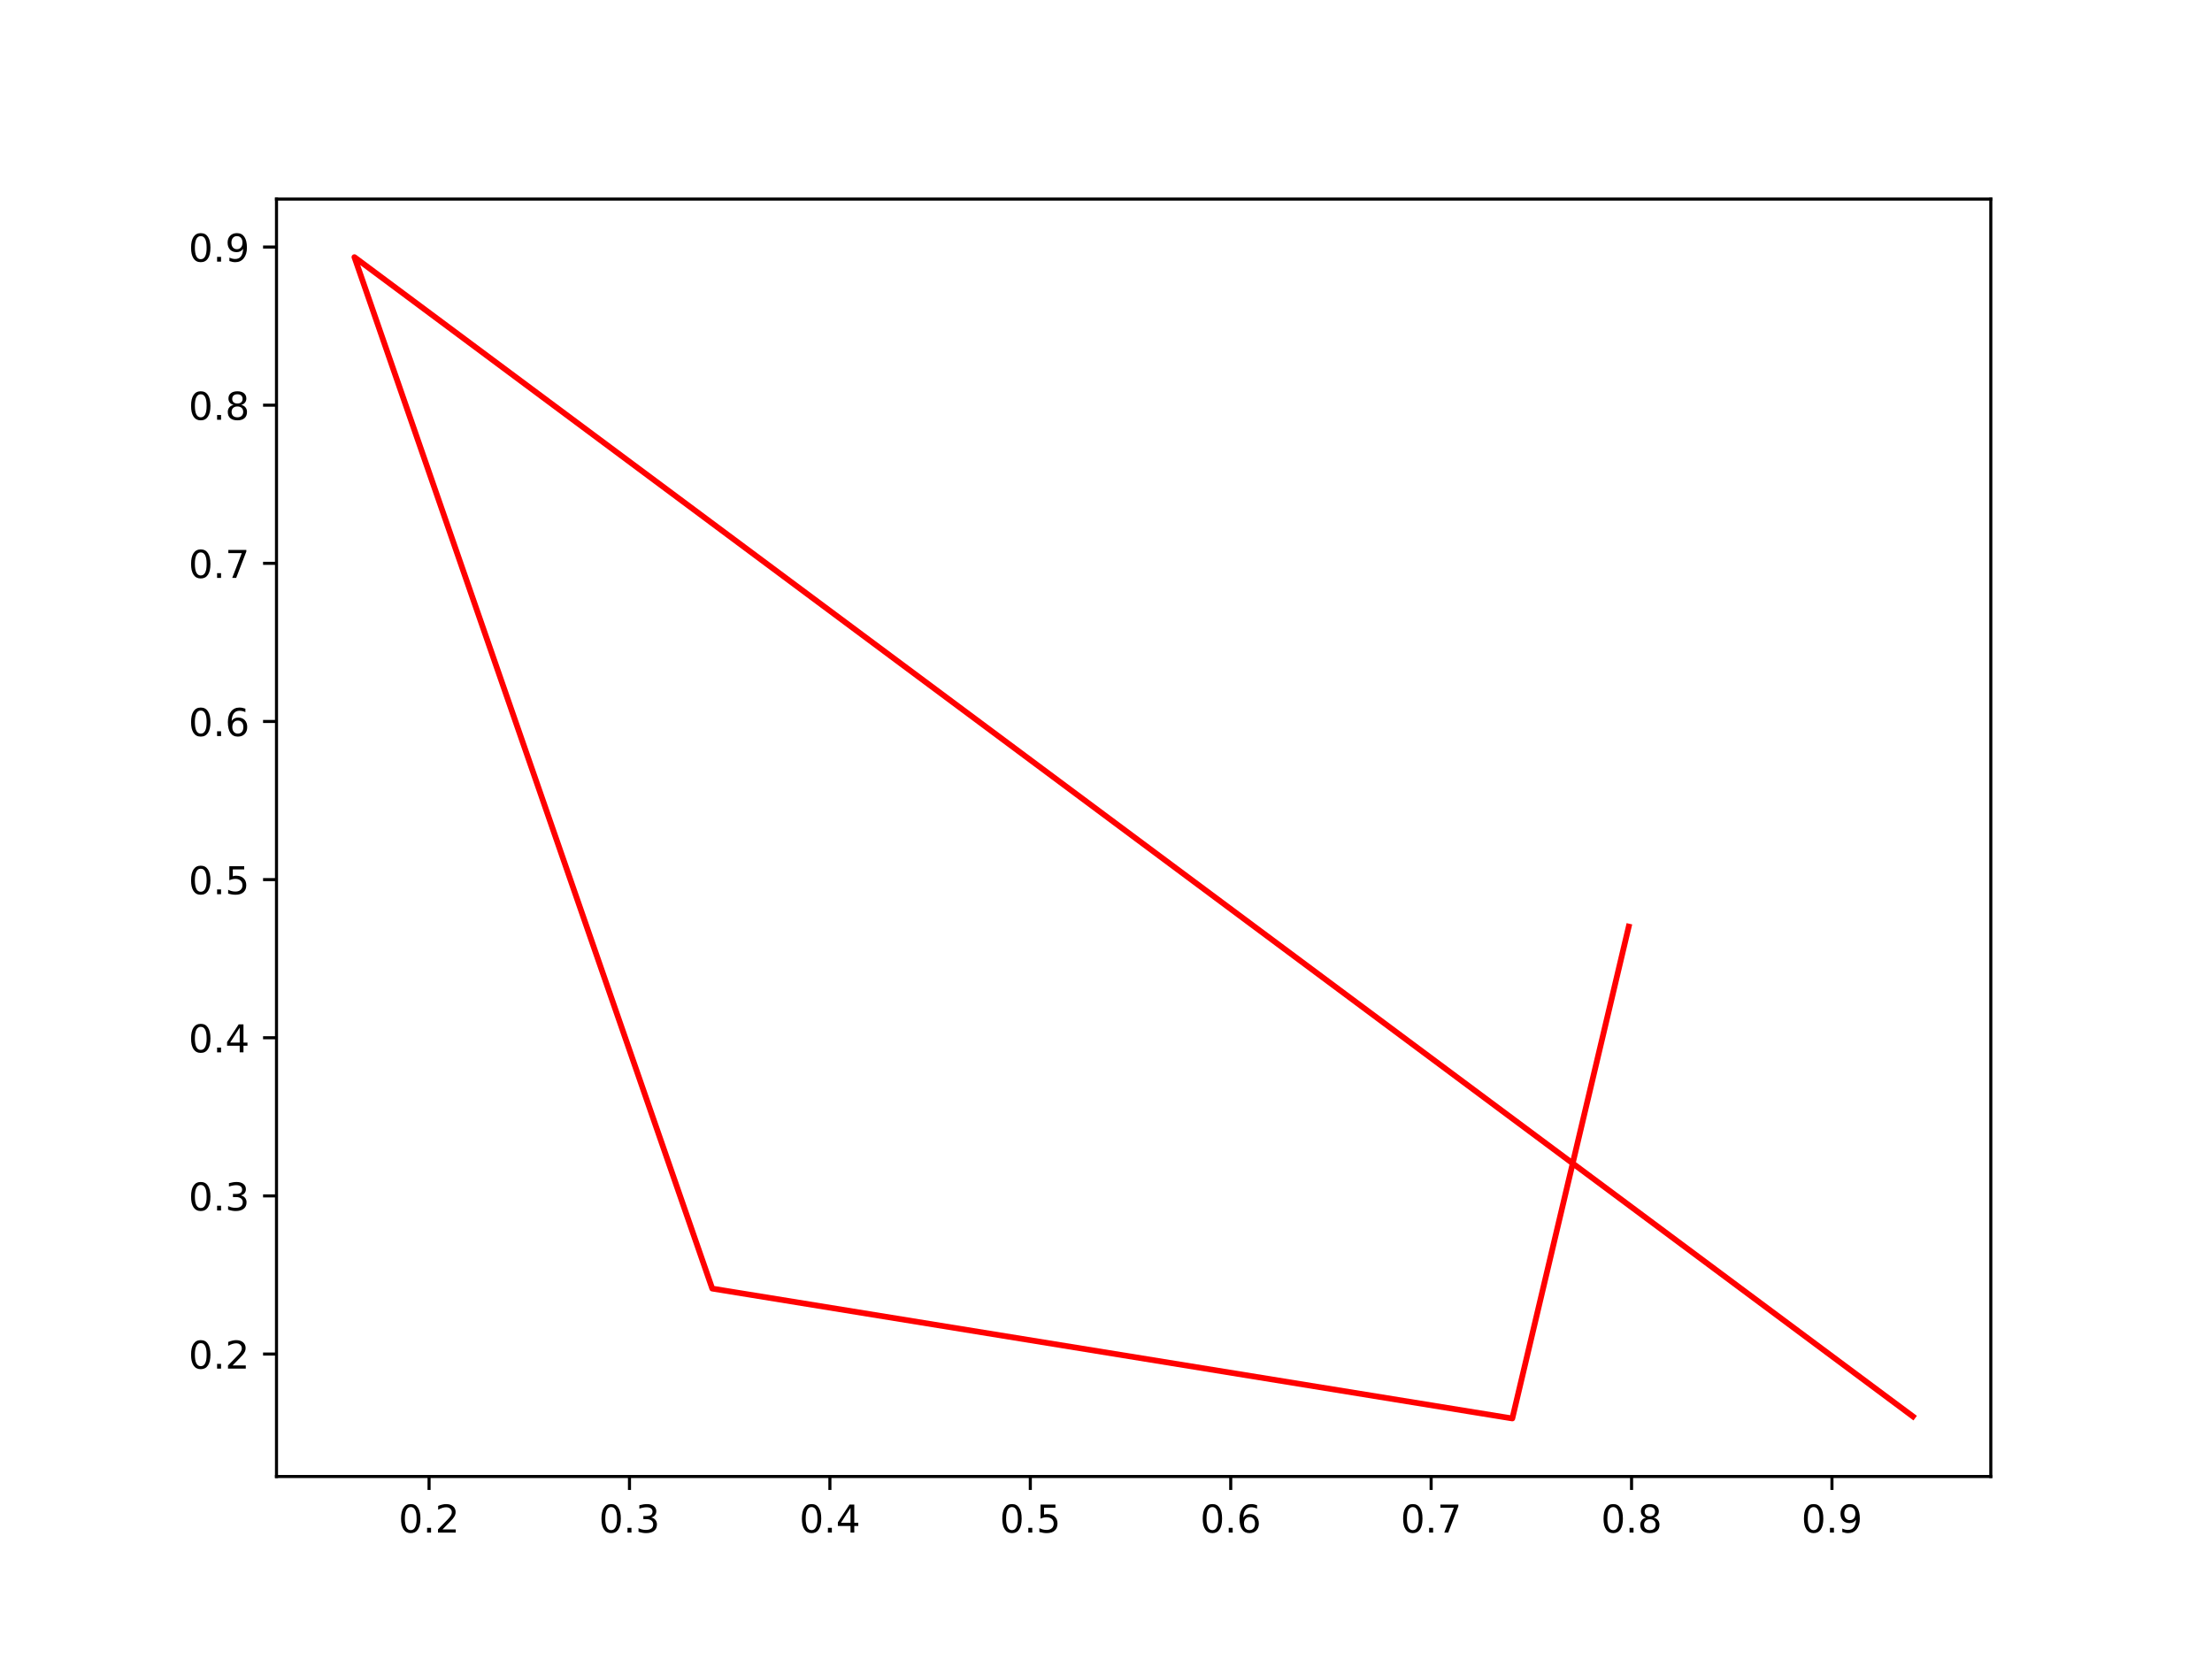
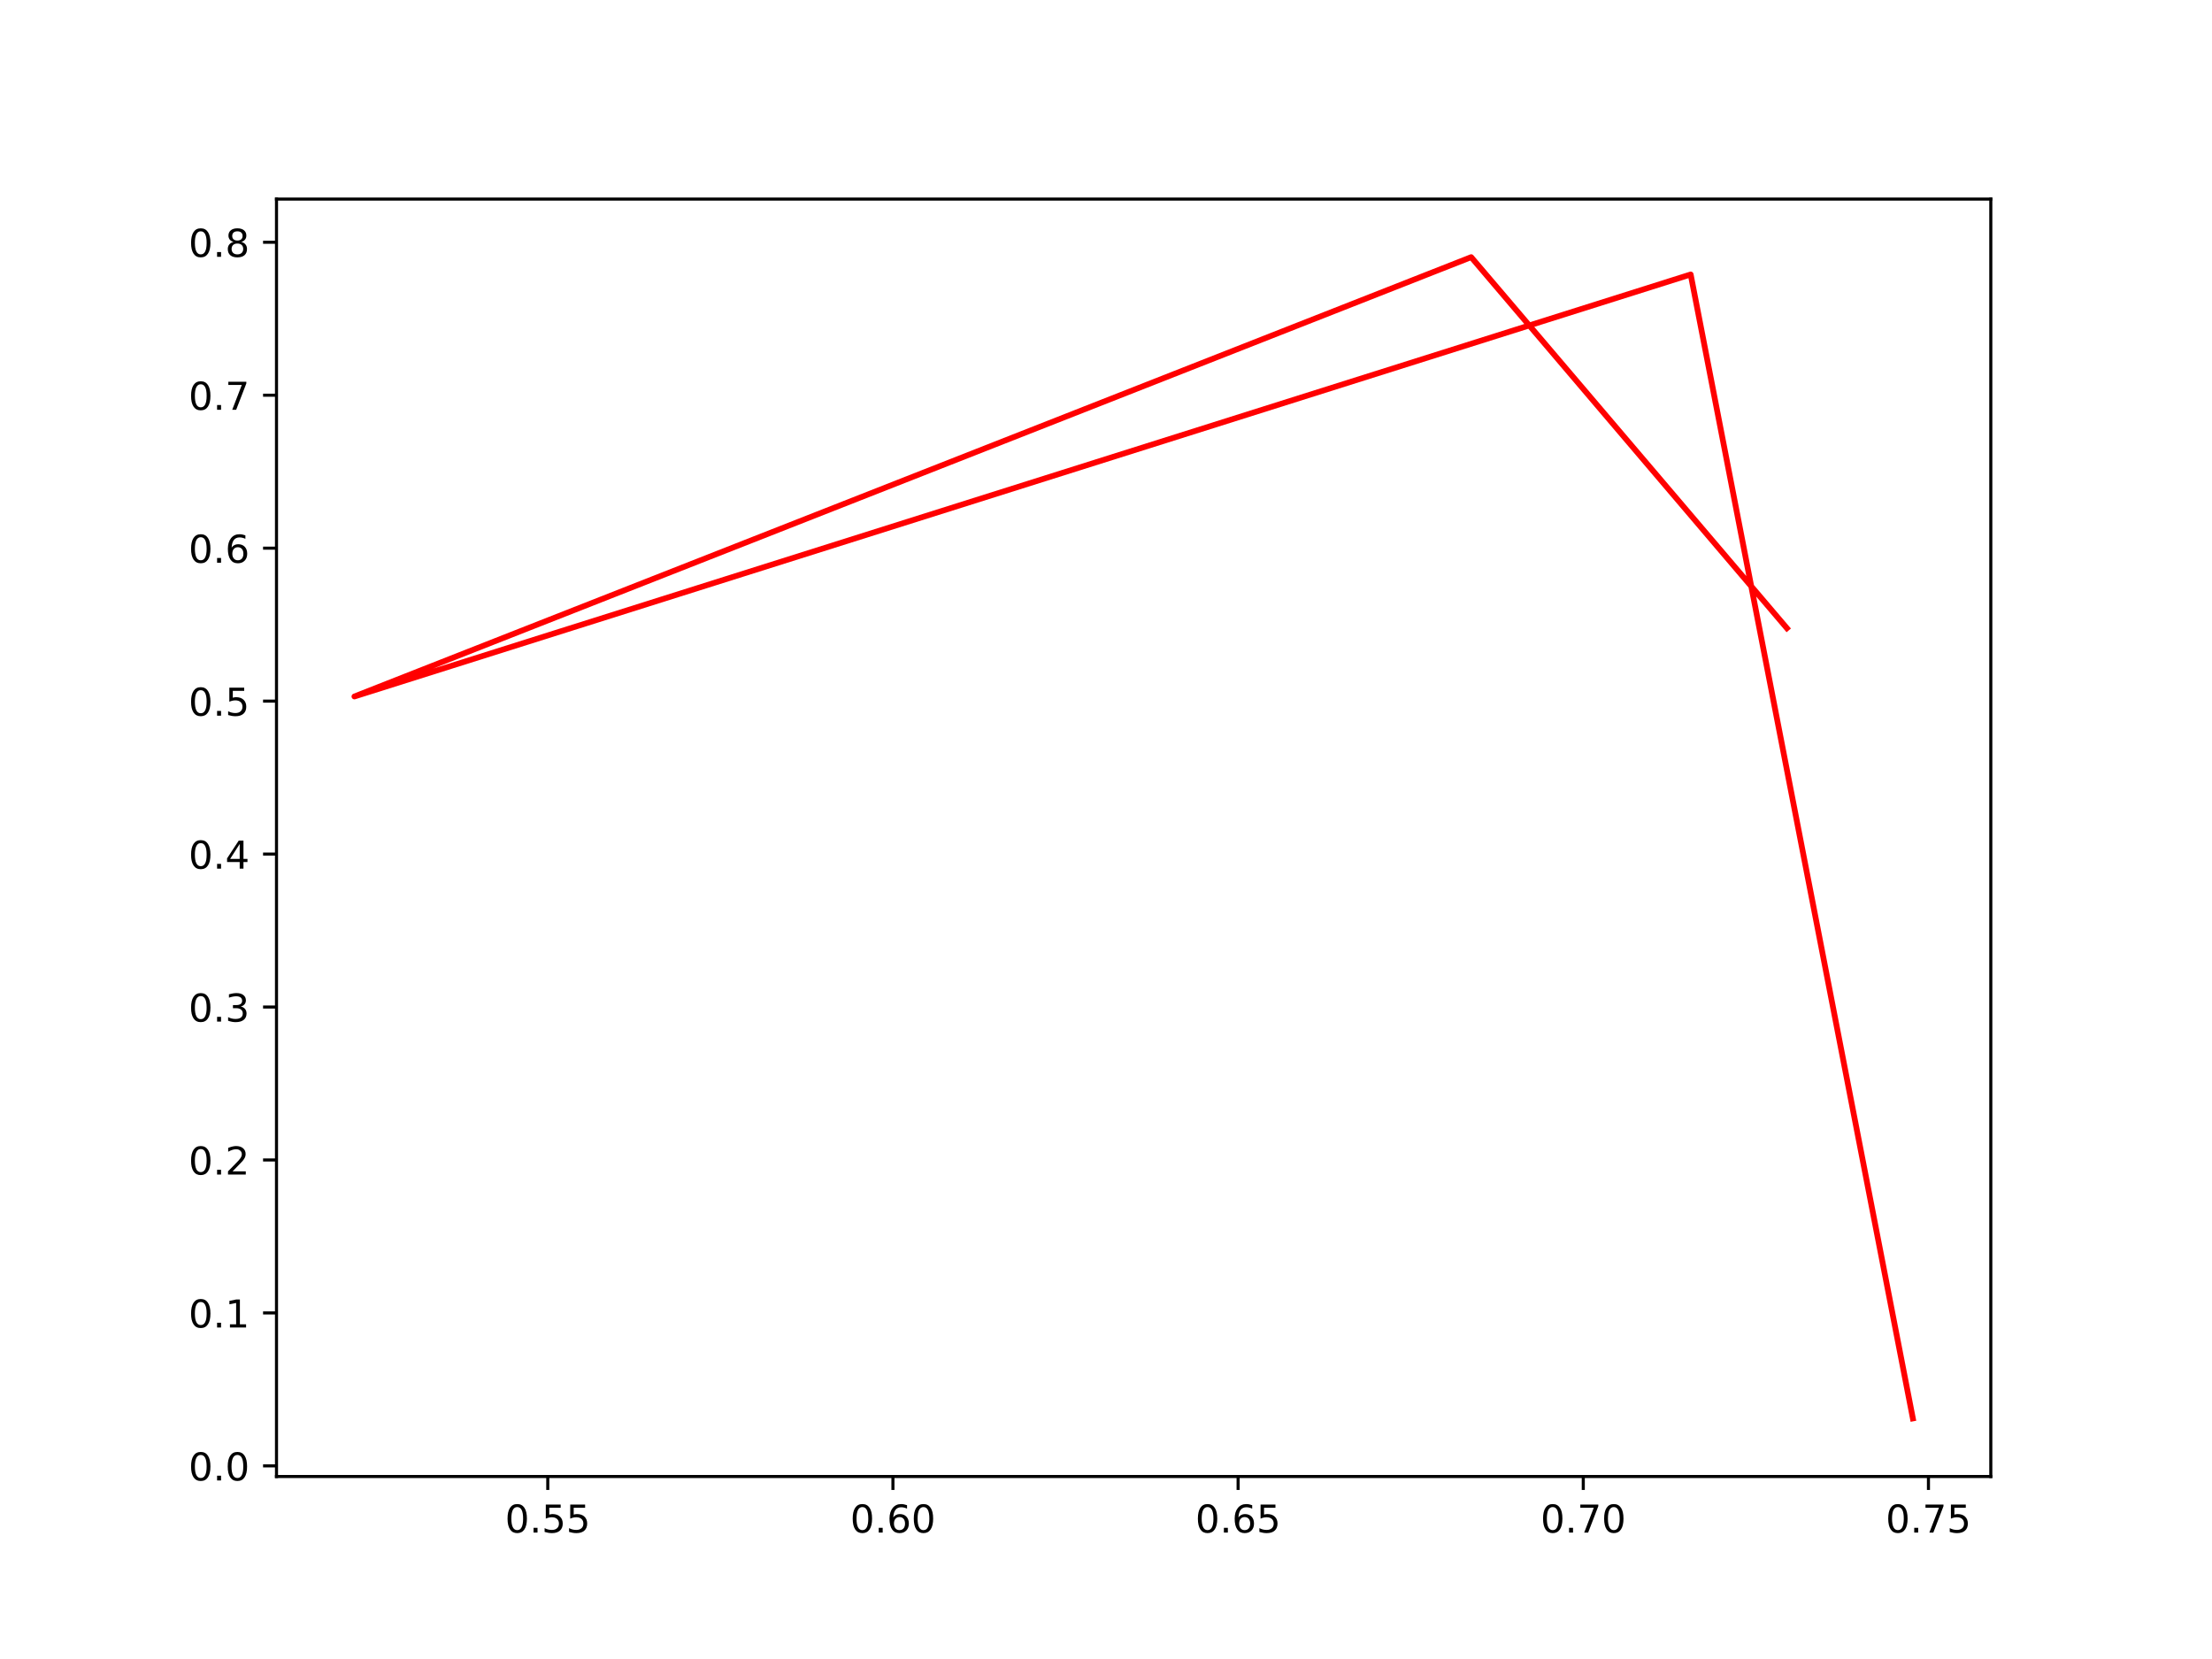
<svg xmlns="http://www.w3.org/2000/svg" xmlns:xlink="http://www.w3.org/1999/xlink" width="576pt" height="432pt" viewBox="0 0 576 432" version="1.1">
  <defs>
    <style type="text/css">*{stroke-linejoin: round; stroke-linecap: butt}</style>
  </defs>
  <g id="figure_1">
    <g id="patch_1">
      <path d="M 0 432  L 576 432  L 576 0  L 0 0  z " style="fill: #ffffff" />
    </g>
    <g id="axes_1">
      <g id="patch_2">
        <path d="M 72 384.48  L 518.4 384.48  L 518.4 51.84  L 72 51.84  z " style="fill: #ffffff" />
      </g>
      <g id="matplotlib.axis_1">
        <g id="xtick_1">
          <g id="line2d_1">
            <defs>
-               <path id="m4d689694a6" d="M 0 0  L 0 3.5  " style="stroke: #000000; stroke-width: 0.8" />
+               <path id="m4072024ebe" d="M 0 0  L 0 3.5  " style="stroke: #000000; stroke-width: 0.8" />
            </defs>
            <g>
-               <use xlink:href="#m4d689694a6" x="111.729" y="384.48" style="stroke: #000000; stroke-width: 0.8" />
+               <use xlink:href="#m4072024ebe" x="142.638" y="384.48" style="stroke: #000000; stroke-width: 0.8" />
            </g>
          </g>
          <g id="text_1">
-             <g transform="translate(103.7773 399.0784)scale(0.1 -0.1)">
+             <g transform="translate(131.5053 399.0784)scale(0.1 -0.1)">
              <defs>
                <path id="DejaVuSans-30" d="M 2034 4250  Q 1547 4250 1301 3770  Q 1056 3291 1056 2328  Q 1056 1369 1301 889  Q 1547 409 2034 409  Q 2525 409 2770 889  Q 3016 1369 3016 2328  Q 3016 3291 2770 3770  Q 2525 4250 2034 4250  z M 2034 4750  Q 2819 4750 3233 4129  Q 3647 3509 3647 2328  Q 3647 1150 3233 529  Q 2819 -91 2034 -91  Q 1250 -91 836 529  Q 422 1150 422 2328  Q 422 3509 836 4129  Q 1250 4750 2034 4750  z " transform="scale(0.015625)" />
                <path id="DejaVuSans-2e" d="M 684 794  L 1344 794  L 1344 0  L 684 0  L 684 794  z " transform="scale(0.015625)" />
-                 <path id="DejaVuSans-32" d="M 1228 531  L 3431 531  L 3431 0  L 469 0  L 469 531  Q 828 903 1448 1529  Q 2069 2156 2228 2338  Q 2531 2678 2651 2914  Q 2772 3150 2772 3378  Q 2772 3750 2511 3984  Q 2250 4219 1831 4219  Q 1534 4219 1204 4116  Q 875 4013 500 3803  L 500 4441  Q 881 4594 1212 4672  Q 1544 4750 1819 4750  Q 2544 4750 2975 4387  Q 3406 4025 3406 3419  Q 3406 3131 3298 2873  Q 3191 2616 2906 2266  Q 2828 2175 2409 1742  Q 1991 1309 1228 531  z " transform="scale(0.015625)" />
-               </defs>
-               <use xlink:href="#DejaVuSans-30" />
-               <use xlink:href="#DejaVuSans-2e" x="63.623" />
-               <use xlink:href="#DejaVuSans-32" x="95.41" />
+                 <path id="DejaVuSans-35" d="M 691 4666  L 3169 4666  L 3169 4134  L 1269 4134  L 1269 2991  Q 1406 3038 1543 3061  Q 1681 3084 1819 3084  Q 2600 3084 3056 2656  Q 3513 2228 3513 1497  Q 3513 744 3044 326  Q 2575 -91 1722 -91  Q 1428 -91 1123 -41  Q 819 9 494 109  L 494 744  Q 775 591 1075 516  Q 1375 441 1709 441  Q 2250 441 2565 725  Q 2881 1009 2881 1497  Q 2881 1984 2565 2268  Q 2250 2553 1709 2553  Q 1456 2553 1204 2497  Q 953 2441 691 2322  L 691 4666  z " transform="scale(0.015625)" />
+               </defs>
+               <use xlink:href="#DejaVuSans-30" />
+               <use xlink:href="#DejaVuSans-2e" x="63.623" />
+               <use xlink:href="#DejaVuSans-35" x="95.41" />
+               <use xlink:href="#DejaVuSans-35" x="159.033" />
            </g>
          </g>
        </g>
        <g id="xtick_2">
          <g id="line2d_2">
            <g>
-               <use xlink:href="#m4d689694a6" x="163.916" y="384.48" style="stroke: #000000; stroke-width: 0.8" />
+               <use xlink:href="#m4072024ebe" x="232.519" y="384.48" style="stroke: #000000; stroke-width: 0.8" />
            </g>
          </g>
          <g id="text_2">
-             <g transform="translate(155.9645 399.0784)scale(0.1 -0.1)">
-               <defs>
-                 <path id="DejaVuSans-33" d="M 2597 2516  Q 3050 2419 3304 2112  Q 3559 1806 3559 1356  Q 3559 666 3084 287  Q 2609 -91 1734 -91  Q 1441 -91 1130 -33  Q 819 25 488 141  L 488 750  Q 750 597 1062 519  Q 1375 441 1716 441  Q 2309 441 2620 675  Q 2931 909 2931 1356  Q 2931 1769 2642 2001  Q 2353 2234 1838 2234  L 1294 2234  L 1294 2753  L 1863 2753  Q 2328 2753 2575 2939  Q 2822 3125 2822 3475  Q 2822 3834 2567 4026  Q 2313 4219 1838 4219  Q 1578 4219 1281 4162  Q 984 4106 628 3988  L 628 4550  Q 988 4650 1302 4700  Q 1616 4750 1894 4750  Q 2613 4750 3031 4423  Q 3450 4097 3450 3541  Q 3450 3153 3228 2886  Q 3006 2619 2597 2516  z " transform="scale(0.015625)" />
-               </defs>
-               <use xlink:href="#DejaVuSans-30" />
-               <use xlink:href="#DejaVuSans-2e" x="63.623" />
-               <use xlink:href="#DejaVuSans-33" x="95.41" />
+             <g transform="translate(221.3866 399.0784)scale(0.1 -0.1)">
+               <defs>
+                 <path id="DejaVuSans-36" d="M 2113 2584  Q 1688 2584 1439 2293  Q 1191 2003 1191 1497  Q 1191 994 1439 701  Q 1688 409 2113 409  Q 2538 409 2786 701  Q 3034 994 3034 1497  Q 3034 2003 2786 2293  Q 2538 2584 2113 2584  z M 3366 4563  L 3366 3988  Q 3128 4100 2886 4159  Q 2644 4219 2406 4219  Q 1781 4219 1451 3797  Q 1122 3375 1075 2522  Q 1259 2794 1537 2939  Q 1816 3084 2150 3084  Q 2853 3084 3261 2657  Q 3669 2231 3669 1497  Q 3669 778 3244 343  Q 2819 -91 2113 -91  Q 1303 -91 875 529  Q 447 1150 447 2328  Q 447 3434 972 4092  Q 1497 4750 2381 4750  Q 2619 4750 2861 4703  Q 3103 4656 3366 4563  z " transform="scale(0.015625)" />
+               </defs>
+               <use xlink:href="#DejaVuSans-30" />
+               <use xlink:href="#DejaVuSans-2e" x="63.623" />
+               <use xlink:href="#DejaVuSans-36" x="95.41" />
+               <use xlink:href="#DejaVuSans-30" x="159.033" />
            </g>
          </g>
        </g>
        <g id="xtick_3">
          <g id="line2d_3">
            <g>
-               <use xlink:href="#m4d689694a6" x="216.103" y="384.48" style="stroke: #000000; stroke-width: 0.8" />
+               <use xlink:href="#m4072024ebe" x="322.401" y="384.48" style="stroke: #000000; stroke-width: 0.8" />
            </g>
          </g>
          <g id="text_3">
-             <g transform="translate(208.1518 399.0784)scale(0.1 -0.1)">
-               <defs>
-                 <path id="DejaVuSans-34" d="M 2419 4116  L 825 1625  L 2419 1625  L 2419 4116  z M 2253 4666  L 3047 4666  L 3047 1625  L 3713 1625  L 3713 1100  L 3047 1100  L 3047 0  L 2419 0  L 2419 1100  L 313 1100  L 313 1709  L 2253 4666  z " transform="scale(0.015625)" />
-               </defs>
-               <use xlink:href="#DejaVuSans-30" />
-               <use xlink:href="#DejaVuSans-2e" x="63.623" />
-               <use xlink:href="#DejaVuSans-34" x="95.41" />
+             <g transform="translate(311.268 399.0784)scale(0.1 -0.1)">
+               <use xlink:href="#DejaVuSans-30" />
+               <use xlink:href="#DejaVuSans-2e" x="63.623" />
+               <use xlink:href="#DejaVuSans-36" x="95.41" />
+               <use xlink:href="#DejaVuSans-35" x="159.033" />
            </g>
          </g>
        </g>
        <g id="xtick_4">
          <g id="line2d_4">
            <g>
-               <use xlink:href="#m4d689694a6" x="268.291" y="384.48" style="stroke: #000000; stroke-width: 0.8" />
+               <use xlink:href="#m4072024ebe" x="412.282" y="384.48" style="stroke: #000000; stroke-width: 0.8" />
            </g>
          </g>
          <g id="text_4">
-             <g transform="translate(260.339 399.0784)scale(0.1 -0.1)">
-               <defs>
-                 <path id="DejaVuSans-35" d="M 691 4666  L 3169 4666  L 3169 4134  L 1269 4134  L 1269 2991  Q 1406 3038 1543 3061  Q 1681 3084 1819 3084  Q 2600 3084 3056 2656  Q 3513 2228 3513 1497  Q 3513 744 3044 326  Q 2575 -91 1722 -91  Q 1428 -91 1123 -41  Q 819 9 494 109  L 494 744  Q 775 591 1075 516  Q 1375 441 1709 441  Q 2250 441 2565 725  Q 2881 1009 2881 1497  Q 2881 1984 2565 2268  Q 2250 2553 1709 2553  Q 1456 2553 1204 2497  Q 953 2441 691 2322  L 691 4666  z " transform="scale(0.015625)" />
-               </defs>
-               <use xlink:href="#DejaVuSans-30" />
-               <use xlink:href="#DejaVuSans-2e" x="63.623" />
-               <use xlink:href="#DejaVuSans-35" x="95.41" />
+             <g transform="translate(401.1493 399.0784)scale(0.1 -0.1)">
+               <defs>
+                 <path id="DejaVuSans-37" d="M 525 4666  L 3525 4666  L 3525 4397  L 1831 0  L 1172 0  L 2766 4134  L 525 4134  L 525 4666  z " transform="scale(0.015625)" />
+               </defs>
+               <use xlink:href="#DejaVuSans-30" />
+               <use xlink:href="#DejaVuSans-2e" x="63.623" />
+               <use xlink:href="#DejaVuSans-37" x="95.41" />
+               <use xlink:href="#DejaVuSans-30" x="159.033" />
            </g>
          </g>
        </g>
        <g id="xtick_5">
          <g id="line2d_5">
            <g>
-               <use xlink:href="#m4d689694a6" x="320.478" y="384.48" style="stroke: #000000; stroke-width: 0.8" />
+               <use xlink:href="#m4072024ebe" x="502.163" y="384.48" style="stroke: #000000; stroke-width: 0.8" />
            </g>
          </g>
          <g id="text_5">
-             <g transform="translate(312.5262 399.0784)scale(0.1 -0.1)">
-               <defs>
-                 <path id="DejaVuSans-36" d="M 2113 2584  Q 1688 2584 1439 2293  Q 1191 2003 1191 1497  Q 1191 994 1439 701  Q 1688 409 2113 409  Q 2538 409 2786 701  Q 3034 994 3034 1497  Q 3034 2003 2786 2293  Q 2538 2584 2113 2584  z M 3366 4563  L 3366 3988  Q 3128 4100 2886 4159  Q 2644 4219 2406 4219  Q 1781 4219 1451 3797  Q 1122 3375 1075 2522  Q 1259 2794 1537 2939  Q 1816 3084 2150 3084  Q 2853 3084 3261 2657  Q 3669 2231 3669 1497  Q 3669 778 3244 343  Q 2819 -91 2113 -91  Q 1303 -91 875 529  Q 447 1150 447 2328  Q 447 3434 972 4092  Q 1497 4750 2381 4750  Q 2619 4750 2861 4703  Q 3103 4656 3366 4563  z " transform="scale(0.015625)" />
-               </defs>
-               <use xlink:href="#DejaVuSans-30" />
-               <use xlink:href="#DejaVuSans-2e" x="63.623" />
-               <use xlink:href="#DejaVuSans-36" x="95.41" />
-             </g>
-           </g>
-         </g>
-         <g id="xtick_6">
-           <g id="line2d_6">
-             <g>
-               <use xlink:href="#m4d689694a6" x="372.665" y="384.48" style="stroke: #000000; stroke-width: 0.8" />
-             </g>
-           </g>
-           <g id="text_6">
-             <g transform="translate(364.7135 399.0784)scale(0.1 -0.1)">
-               <defs>
-                 <path id="DejaVuSans-37" d="M 525 4666  L 3525 4666  L 3525 4397  L 1831 0  L 1172 0  L 2766 4134  L 525 4134  L 525 4666  z " transform="scale(0.015625)" />
-               </defs>
+             <g transform="translate(491.0306 399.0784)scale(0.1 -0.1)">
              <use xlink:href="#DejaVuSans-30" />
              <use xlink:href="#DejaVuSans-2e" x="63.623" />
              <use xlink:href="#DejaVuSans-37" x="95.41" />
-             </g>
-           </g>
-         </g>
-         <g id="xtick_7">
-           <g id="line2d_7">
-             <g>
-               <use xlink:href="#m4d689694a6" x="424.852" y="384.48" style="stroke: #000000; stroke-width: 0.8" />
-             </g>
-           </g>
-           <g id="text_7">
-             <g transform="translate(416.9007 399.0784)scale(0.1 -0.1)">
-               <defs>
-                 <path id="DejaVuSans-38" d="M 2034 2216  Q 1584 2216 1326 1975  Q 1069 1734 1069 1313  Q 1069 891 1326 650  Q 1584 409 2034 409  Q 2484 409 2743 651  Q 3003 894 3003 1313  Q 3003 1734 2745 1975  Q 2488 2216 2034 2216  z M 1403 2484  Q 997 2584 770 2862  Q 544 3141 544 3541  Q 544 4100 942 4425  Q 1341 4750 2034 4750  Q 2731 4750 3128 4425  Q 3525 4100 3525 3541  Q 3525 3141 3298 2862  Q 3072 2584 2669 2484  Q 3125 2378 3379 2068  Q 3634 1759 3634 1313  Q 3634 634 3220 271  Q 2806 -91 2034 -91  Q 1263 -91 848 271  Q 434 634 434 1313  Q 434 1759 690 2068  Q 947 2378 1403 2484  z M 1172 3481  Q 1172 3119 1398 2916  Q 1625 2713 2034 2713  Q 2441 2713 2670 2916  Q 2900 3119 2900 3481  Q 2900 3844 2670 4047  Q 2441 4250 2034 4250  Q 1625 4250 1398 4047  Q 1172 3844 1172 3481  z " transform="scale(0.015625)" />
-               </defs>
-               <use xlink:href="#DejaVuSans-30" />
-               <use xlink:href="#DejaVuSans-2e" x="63.623" />
-               <use xlink:href="#DejaVuSans-38" x="95.41" />
-             </g>
-           </g>
-         </g>
-         <g id="xtick_8">
-           <g id="line2d_8">
-             <g>
-               <use xlink:href="#m4d689694a6" x="477.039" y="384.48" style="stroke: #000000; stroke-width: 0.8" />
-             </g>
-           </g>
-           <g id="text_8">
-             <g transform="translate(469.0879 399.0784)scale(0.1 -0.1)">
-               <defs>
-                 <path id="DejaVuSans-39" d="M 703 97  L 703 672  Q 941 559 1184 500  Q 1428 441 1663 441  Q 2288 441 2617 861  Q 2947 1281 2994 2138  Q 2813 1869 2534 1725  Q 2256 1581 1919 1581  Q 1219 1581 811 2004  Q 403 2428 403 3163  Q 403 3881 828 4315  Q 1253 4750 1959 4750  Q 2769 4750 3195 4129  Q 3622 3509 3622 2328  Q 3622 1225 3098 567  Q 2575 -91 1691 -91  Q 1453 -91 1209 -44  Q 966 3 703 97  z M 1959 2075  Q 2384 2075 2632 2365  Q 2881 2656 2881 3163  Q 2881 3666 2632 3958  Q 2384 4250 1959 4250  Q 1534 4250 1286 3958  Q 1038 3666 1038 3163  Q 1038 2656 1286 2365  Q 1534 2075 1959 2075  z " transform="scale(0.015625)" />
-               </defs>
-               <use xlink:href="#DejaVuSans-30" />
-               <use xlink:href="#DejaVuSans-2e" x="63.623" />
-               <use xlink:href="#DejaVuSans-39" x="95.41" />
+               <use xlink:href="#DejaVuSans-35" x="159.033" />
            </g>
          </g>
        </g>
      </g>
      <g id="matplotlib.axis_2">
        <g id="ytick_1">
+           <g id="line2d_6">
+             <defs>
+               <path id="maee82845f9" d="M 0 0  L -3.5 0  " style="stroke: #000000; stroke-width: 0.8" />
+             </defs>
+             <g>
+               <use xlink:href="#maee82845f9" x="72" y="381.709" style="stroke: #000000; stroke-width: 0.8" />
+             </g>
+           </g>
+           <g id="text_6">
+             <g transform="translate(49.09687 385.5079)scale(0.1 -0.1)">
+               <use xlink:href="#DejaVuSans-30" />
+               <use xlink:href="#DejaVuSans-2e" x="63.623" />
+               <use xlink:href="#DejaVuSans-30" x="95.41" />
+             </g>
+           </g>
+         </g>
+         <g id="ytick_2">
+           <g id="line2d_7">
+             <g>
+               <use xlink:href="#maee82845f9" x="72" y="341.88" style="stroke: #000000; stroke-width: 0.8" />
+             </g>
+           </g>
+           <g id="text_7">
+             <g transform="translate(49.09687 345.679)scale(0.1 -0.1)">
+               <defs>
+                 <path id="DejaVuSans-31" d="M 794 531  L 1825 531  L 1825 4091  L 703 3866  L 703 4441  L 1819 4666  L 2450 4666  L 2450 531  L 3481 531  L 3481 0  L 794 0  L 794 531  z " transform="scale(0.015625)" />
+               </defs>
+               <use xlink:href="#DejaVuSans-30" />
+               <use xlink:href="#DejaVuSans-2e" x="63.623" />
+               <use xlink:href="#DejaVuSans-31" x="95.41" />
+             </g>
+           </g>
+         </g>
+         <g id="ytick_3">
+           <g id="line2d_8">
+             <g>
+               <use xlink:href="#maee82845f9" x="72" y="302.051" style="stroke: #000000; stroke-width: 0.8" />
+             </g>
+           </g>
+           <g id="text_8">
+             <g transform="translate(49.09687 305.85)scale(0.1 -0.1)">
+               <defs>
+                 <path id="DejaVuSans-32" d="M 1228 531  L 3431 531  L 3431 0  L 469 0  L 469 531  Q 828 903 1448 1529  Q 2069 2156 2228 2338  Q 2531 2678 2651 2914  Q 2772 3150 2772 3378  Q 2772 3750 2511 3984  Q 2250 4219 1831 4219  Q 1534 4219 1204 4116  Q 875 4013 500 3803  L 500 4441  Q 881 4594 1212 4672  Q 1544 4750 1819 4750  Q 2544 4750 2975 4387  Q 3406 4025 3406 3419  Q 3406 3131 3298 2873  Q 3191 2616 2906 2266  Q 2828 2175 2409 1742  Q 1991 1309 1228 531  z " transform="scale(0.015625)" />
+               </defs>
+               <use xlink:href="#DejaVuSans-30" />
+               <use xlink:href="#DejaVuSans-2e" x="63.623" />
+               <use xlink:href="#DejaVuSans-32" x="95.41" />
+             </g>
+           </g>
+         </g>
+         <g id="ytick_4">
          <g id="line2d_9">
-             <defs>
-               <path id="m4b2ee4dce6" d="M 0 0  L -3.5 0  " style="stroke: #000000; stroke-width: 0.8" />
-             </defs>
-             <g>
-               <use xlink:href="#m4b2ee4dce6" x="72" y="352.589" style="stroke: #000000; stroke-width: 0.8" />
+             <g>
+               <use xlink:href="#maee82845f9" x="72" y="262.222" style="stroke: #000000; stroke-width: 0.8" />
            </g>
          </g>
          <g id="text_9">
-             <g transform="translate(49.09687 356.3878)scale(0.1 -0.1)">
-               <use xlink:href="#DejaVuSans-30" />
-               <use xlink:href="#DejaVuSans-2e" x="63.623" />
-               <use xlink:href="#DejaVuSans-32" x="95.41" />
-             </g>
-           </g>
-         </g>
-         <g id="ytick_2">
+             <g transform="translate(49.09687 266.0211)scale(0.1 -0.1)">
+               <defs>
+                 <path id="DejaVuSans-33" d="M 2597 2516  Q 3050 2419 3304 2112  Q 3559 1806 3559 1356  Q 3559 666 3084 287  Q 2609 -91 1734 -91  Q 1441 -91 1130 -33  Q 819 25 488 141  L 488 750  Q 750 597 1062 519  Q 1375 441 1716 441  Q 2309 441 2620 675  Q 2931 909 2931 1356  Q 2931 1769 2642 2001  Q 2353 2234 1838 2234  L 1294 2234  L 1294 2753  L 1863 2753  Q 2328 2753 2575 2939  Q 2822 3125 2822 3475  Q 2822 3834 2567 4026  Q 2313 4219 1838 4219  Q 1578 4219 1281 4162  Q 984 4106 628 3988  L 628 4550  Q 988 4650 1302 4700  Q 1616 4750 1894 4750  Q 2613 4750 3031 4423  Q 3450 4097 3450 3541  Q 3450 3153 3228 2886  Q 3006 2619 2597 2516  z " transform="scale(0.015625)" />
+               </defs>
+               <use xlink:href="#DejaVuSans-30" />
+               <use xlink:href="#DejaVuSans-2e" x="63.623" />
+               <use xlink:href="#DejaVuSans-33" x="95.41" />
+             </g>
+           </g>
+         </g>
+         <g id="ytick_5">
          <g id="line2d_10">
            <g>
-               <use xlink:href="#m4b2ee4dce6" x="72" y="311.409" style="stroke: #000000; stroke-width: 0.8" />
+               <use xlink:href="#maee82845f9" x="72" y="222.393" style="stroke: #000000; stroke-width: 0.8" />
            </g>
          </g>
          <g id="text_10">
-             <g transform="translate(49.09687 315.2079)scale(0.1 -0.1)">
-               <use xlink:href="#DejaVuSans-30" />
-               <use xlink:href="#DejaVuSans-2e" x="63.623" />
-               <use xlink:href="#DejaVuSans-33" x="95.41" />
-             </g>
-           </g>
-         </g>
-         <g id="ytick_3">
+             <g transform="translate(49.09687 226.1922)scale(0.1 -0.1)">
+               <defs>
+                 <path id="DejaVuSans-34" d="M 2419 4116  L 825 1625  L 2419 1625  L 2419 4116  z M 2253 4666  L 3047 4666  L 3047 1625  L 3713 1625  L 3713 1100  L 3047 1100  L 3047 0  L 2419 0  L 2419 1100  L 313 1100  L 313 1709  L 2253 4666  z " transform="scale(0.015625)" />
+               </defs>
+               <use xlink:href="#DejaVuSans-30" />
+               <use xlink:href="#DejaVuSans-2e" x="63.623" />
+               <use xlink:href="#DejaVuSans-34" x="95.41" />
+             </g>
+           </g>
+         </g>
+         <g id="ytick_6">
          <g id="line2d_11">
            <g>
-               <use xlink:href="#m4b2ee4dce6" x="72" y="270.229" style="stroke: #000000; stroke-width: 0.8" />
+               <use xlink:href="#maee82845f9" x="72" y="182.564" style="stroke: #000000; stroke-width: 0.8" />
            </g>
          </g>
          <g id="text_11">
-             <g transform="translate(49.09687 274.0281)scale(0.1 -0.1)">
-               <use xlink:href="#DejaVuSans-30" />
-               <use xlink:href="#DejaVuSans-2e" x="63.623" />
-               <use xlink:href="#DejaVuSans-34" x="95.41" />
-             </g>
-           </g>
-         </g>
-         <g id="ytick_4">
+             <g transform="translate(49.09687 186.3633)scale(0.1 -0.1)">
+               <use xlink:href="#DejaVuSans-30" />
+               <use xlink:href="#DejaVuSans-2e" x="63.623" />
+               <use xlink:href="#DejaVuSans-35" x="95.41" />
+             </g>
+           </g>
+         </g>
+         <g id="ytick_7">
          <g id="line2d_12">
            <g>
-               <use xlink:href="#m4b2ee4dce6" x="72" y="229.049" style="stroke: #000000; stroke-width: 0.8" />
+               <use xlink:href="#maee82845f9" x="72" y="142.735" style="stroke: #000000; stroke-width: 0.8" />
            </g>
          </g>
          <g id="text_12">
-             <g transform="translate(49.09687 232.8482)scale(0.1 -0.1)">
-               <use xlink:href="#DejaVuSans-30" />
-               <use xlink:href="#DejaVuSans-2e" x="63.623" />
-               <use xlink:href="#DejaVuSans-35" x="95.41" />
-             </g>
-           </g>
-         </g>
-         <g id="ytick_5">
+             <g transform="translate(49.09687 146.5343)scale(0.1 -0.1)">
+               <use xlink:href="#DejaVuSans-30" />
+               <use xlink:href="#DejaVuSans-2e" x="63.623" />
+               <use xlink:href="#DejaVuSans-36" x="95.41" />
+             </g>
+           </g>
+         </g>
+         <g id="ytick_8">
          <g id="line2d_13">
            <g>
-               <use xlink:href="#m4b2ee4dce6" x="72" y="187.869" style="stroke: #000000; stroke-width: 0.8" />
+               <use xlink:href="#maee82845f9" x="72" y="102.906" style="stroke: #000000; stroke-width: 0.8" />
            </g>
          </g>
          <g id="text_13">
-             <g transform="translate(49.09687 191.6684)scale(0.1 -0.1)">
-               <use xlink:href="#DejaVuSans-30" />
-               <use xlink:href="#DejaVuSans-2e" x="63.623" />
-               <use xlink:href="#DejaVuSans-36" x="95.41" />
-             </g>
-           </g>
-         </g>
-         <g id="ytick_6">
+             <g transform="translate(49.09687 106.7054)scale(0.1 -0.1)">
+               <use xlink:href="#DejaVuSans-30" />
+               <use xlink:href="#DejaVuSans-2e" x="63.623" />
+               <use xlink:href="#DejaVuSans-37" x="95.41" />
+             </g>
+           </g>
+         </g>
+         <g id="ytick_9">
          <g id="line2d_14">
            <g>
-               <use xlink:href="#m4b2ee4dce6" x="72" y="146.689" style="stroke: #000000; stroke-width: 0.8" />
+               <use xlink:href="#maee82845f9" x="72" y="63.077" style="stroke: #000000; stroke-width: 0.8" />
            </g>
          </g>
          <g id="text_14">
-             <g transform="translate(49.09687 150.4885)scale(0.1 -0.1)">
-               <use xlink:href="#DejaVuSans-30" />
-               <use xlink:href="#DejaVuSans-2e" x="63.623" />
-               <use xlink:href="#DejaVuSans-37" x="95.41" />
-             </g>
-           </g>
-         </g>
-         <g id="ytick_7">
-           <g id="line2d_15">
-             <g>
-               <use xlink:href="#m4b2ee4dce6" x="72" y="105.509" style="stroke: #000000; stroke-width: 0.8" />
-             </g>
-           </g>
-           <g id="text_15">
-             <g transform="translate(49.09687 109.3087)scale(0.1 -0.1)">
+             <g transform="translate(49.09687 66.87647)scale(0.1 -0.1)">
+               <defs>
+                 <path id="DejaVuSans-38" d="M 2034 2216  Q 1584 2216 1326 1975  Q 1069 1734 1069 1313  Q 1069 891 1326 650  Q 1584 409 2034 409  Q 2484 409 2743 651  Q 3003 894 3003 1313  Q 3003 1734 2745 1975  Q 2488 2216 2034 2216  z M 1403 2484  Q 997 2584 770 2862  Q 544 3141 544 3541  Q 544 4100 942 4425  Q 1341 4750 2034 4750  Q 2731 4750 3128 4425  Q 3525 4100 3525 3541  Q 3525 3141 3298 2862  Q 3072 2584 2669 2484  Q 3125 2378 3379 2068  Q 3634 1759 3634 1313  Q 3634 634 3220 271  Q 2806 -91 2034 -91  Q 1263 -91 848 271  Q 434 634 434 1313  Q 434 1759 690 2068  Q 947 2378 1403 2484  z M 1172 3481  Q 1172 3119 1398 2916  Q 1625 2713 2034 2713  Q 2441 2713 2670 2916  Q 2900 3119 2900 3481  Q 2900 3844 2670 4047  Q 2441 4250 2034 4250  Q 1625 4250 1398 4047  Q 1172 3844 1172 3481  z " transform="scale(0.015625)" />
+               </defs>
              <use xlink:href="#DejaVuSans-30" />
              <use xlink:href="#DejaVuSans-2e" x="63.623" />
              <use xlink:href="#DejaVuSans-38" x="95.41" />
            </g>
          </g>
        </g>
-         <g id="ytick_8">
-           <g id="line2d_16">
-             <g>
-               <use xlink:href="#m4b2ee4dce6" x="72" y="64.33" style="stroke: #000000; stroke-width: 0.8" />
-             </g>
-           </g>
-           <g id="text_16">
-             <g transform="translate(49.09687 68.12881)scale(0.1 -0.1)">
-               <use xlink:href="#DejaVuSans-30" />
-               <use xlink:href="#DejaVuSans-2e" x="63.623" />
-               <use xlink:href="#DejaVuSans-39" x="95.41" />
-             </g>
-           </g>
-         </g>
-       </g>
-       <g id="line2d_17">
-         <path d="M 498.109 368.827  L 92.291 66.96  L 185.465 335.544  L 393.804 369.36  L 424.123 241.278  " clip-path="url(#p842a82b3e8)" style="fill: none; stroke: #ff0000; stroke-width: 1.5; stroke-linecap: square" />
+       </g>
+       <g id="line2d_15">
+         <path d="M 498.109 369.36  L 440.25 71.469  L 92.291 181.36  L 383.09 66.96  L 465.303 163.577  " clip-path="url(#pb38379316c)" style="fill: none; stroke: #ff0000; stroke-width: 1.5; stroke-linecap: square" />
      </g>
      <g id="patch_3">
        <path d="M 72 384.48  L 72 51.84  " style="fill: none; stroke: #000000; stroke-width: 0.8; stroke-linejoin: miter; stroke-linecap: square" />
      </g>
      <g id="patch_4">
        <path d="M 518.4 384.48  L 518.4 51.84  " style="fill: none; stroke: #000000; stroke-width: 0.8; stroke-linejoin: miter; stroke-linecap: square" />
      </g>
      <g id="patch_5">
        <path d="M 72 384.48  L 518.4 384.48  " style="fill: none; stroke: #000000; stroke-width: 0.8; stroke-linejoin: miter; stroke-linecap: square" />
      </g>
      <g id="patch_6">
        <path d="M 72 51.84  L 518.4 51.84  " style="fill: none; stroke: #000000; stroke-width: 0.8; stroke-linejoin: miter; stroke-linecap: square" />
      </g>
    </g>
  </g>
  <defs>
-     <clipPath id="p842a82b3e8">
+     <clipPath id="pb38379316c">
      <rect x="72" y="51.84" width="446.4" height="332.64" />
    </clipPath>
  </defs>
</svg>
